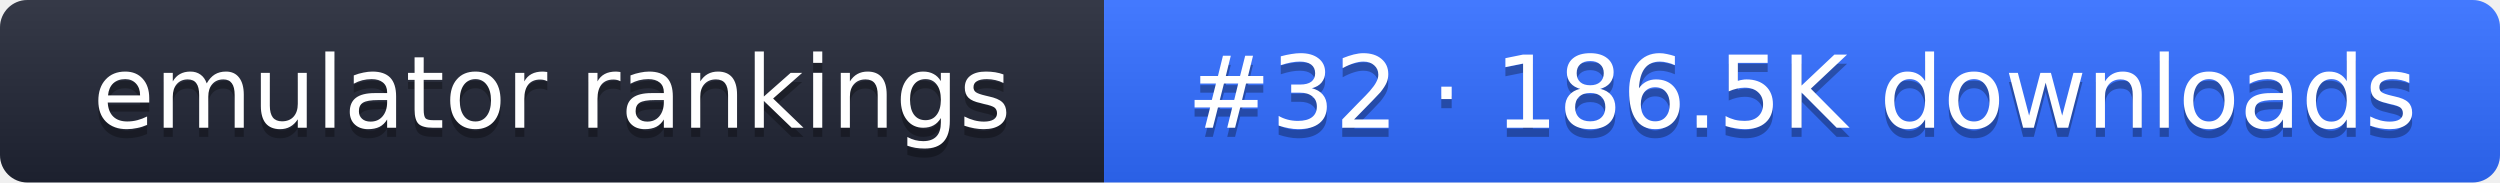
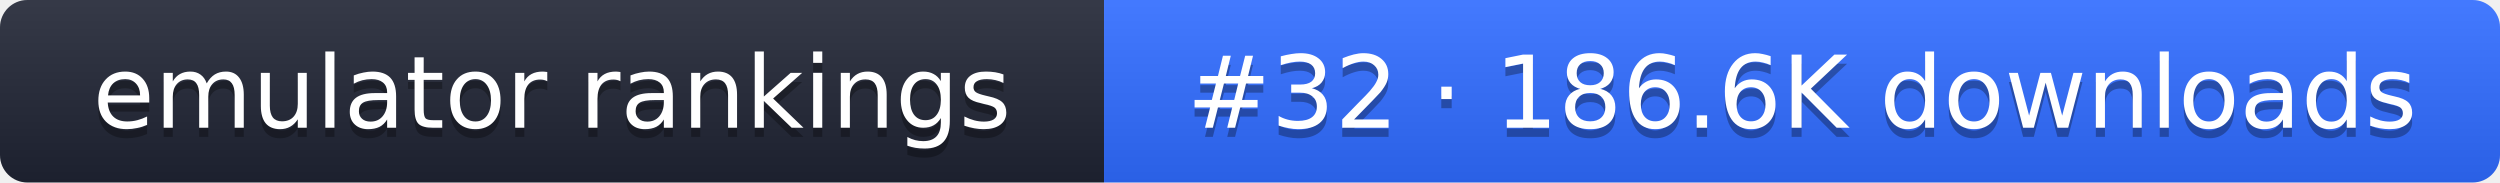
- <svg xmlns="http://www.w3.org/2000/svg" width="274" height="20" role="img" aria-label="emulator rankings: #32 · 186.5K downloads">
+ <svg xmlns="http://www.w3.org/2000/svg" width="274" height="20" role="img" aria-label="emulator rankings: #32 · 186.6K downloads">
  <linearGradient id="g" x2="0" y2="100%">
    <stop offset="0" stop-color="#fff" stop-opacity=".1" />
    <stop offset="1" stop-opacity=".1" />
  </linearGradient>
  <clipPath id="r">
    <rect width="274" height="20" rx="3" fill="#fff" />
  </clipPath>
  <g clip-path="url(#r)">
    <rect width="121" height="20" fill="#1f2433" />
    <rect x="121" width="153" height="20" fill="#2f6bff" />
    <rect width="274" height="20" fill="url(#g)" />
  </g>
  <g fill="#fff" text-anchor="middle" font-family="Verdana,DejaVu Sans,sans-serif" font-size="11">
    <text x="60.5" y="15" fill="#010101" fill-opacity=".3">emulator rankings</text>
    <text x="60.5" y="14">emulator rankings</text>
-     <text x="197.5" y="15" fill="#010101" fill-opacity=".3">#32 · 186.5K downloads</text>
-     <text x="197.5" y="14">#32 · 186.5K downloads</text>
+     <text x="197.5" y="15" fill="#010101" fill-opacity=".3">#32 · 186.6K downloads</text>
+     <text x="197.5" y="14">#32 · 186.6K downloads</text>
  </g>
</svg>
